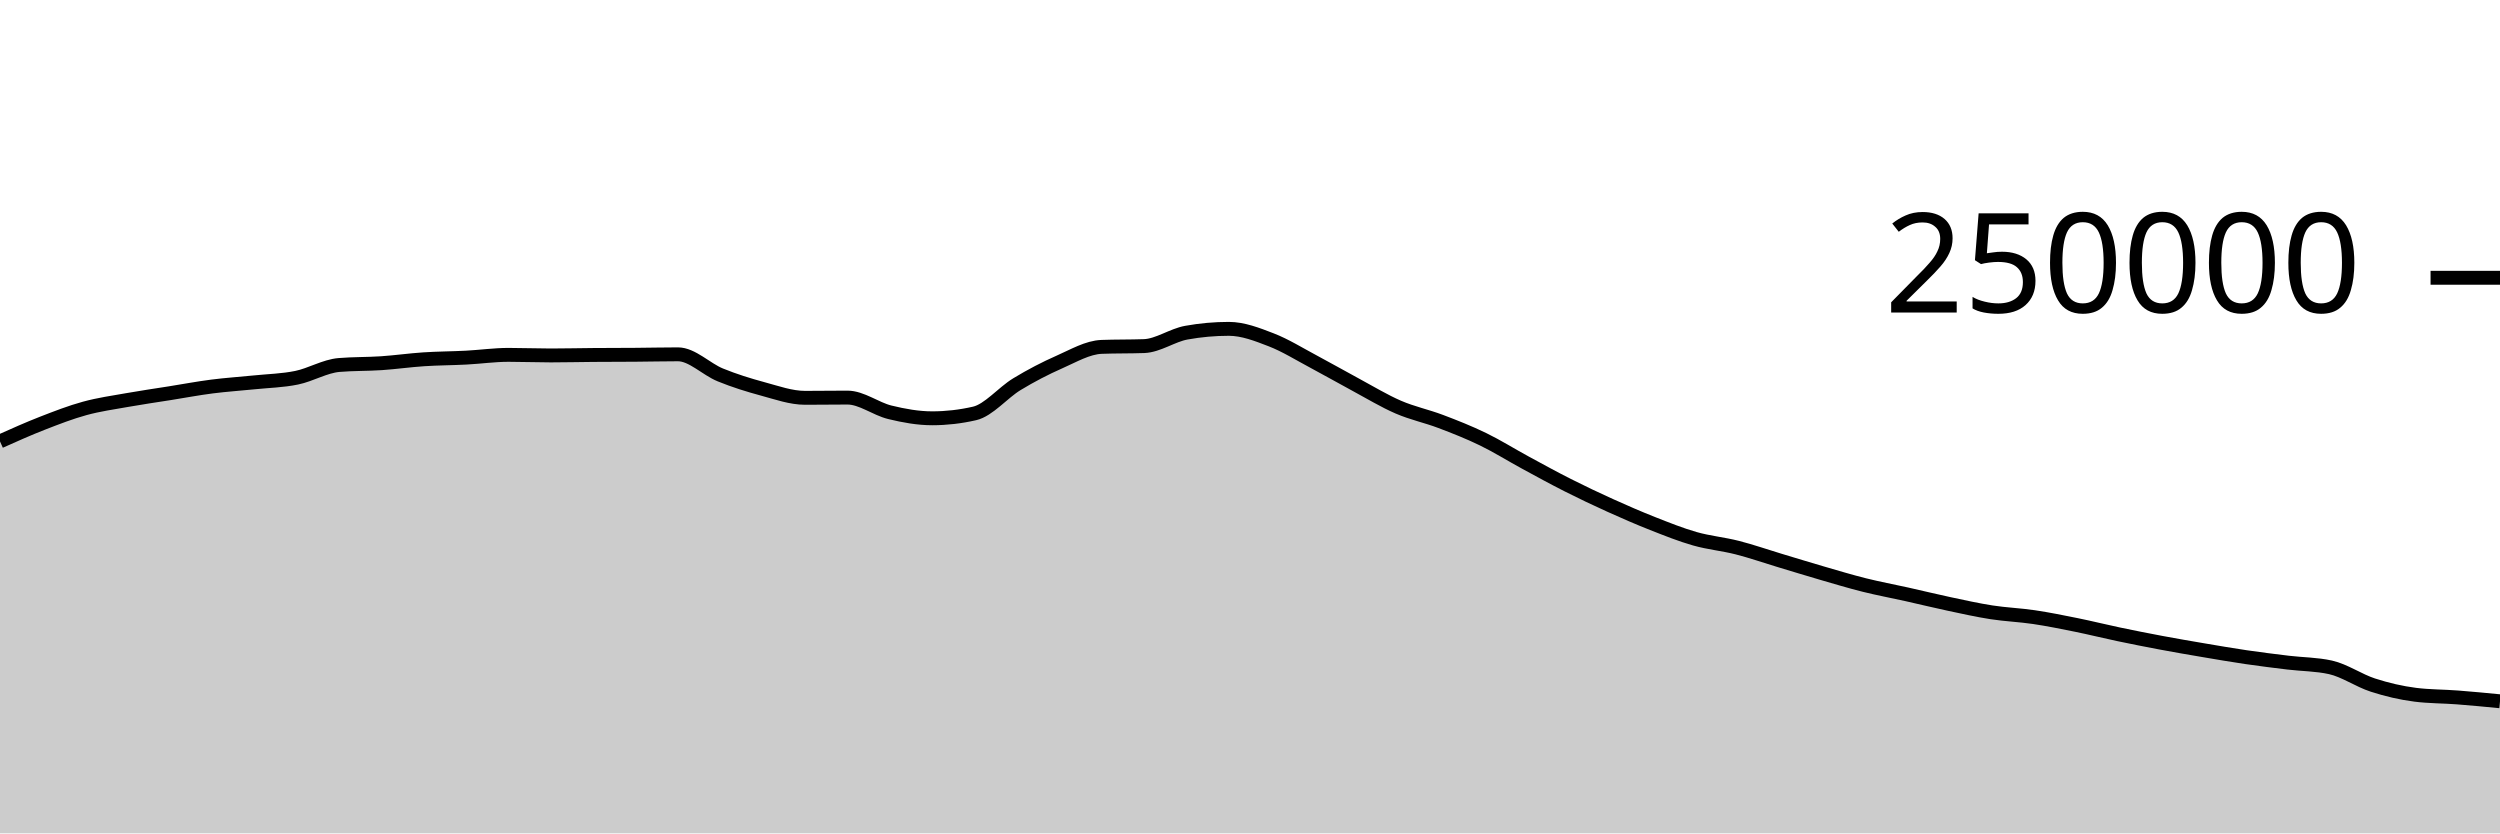
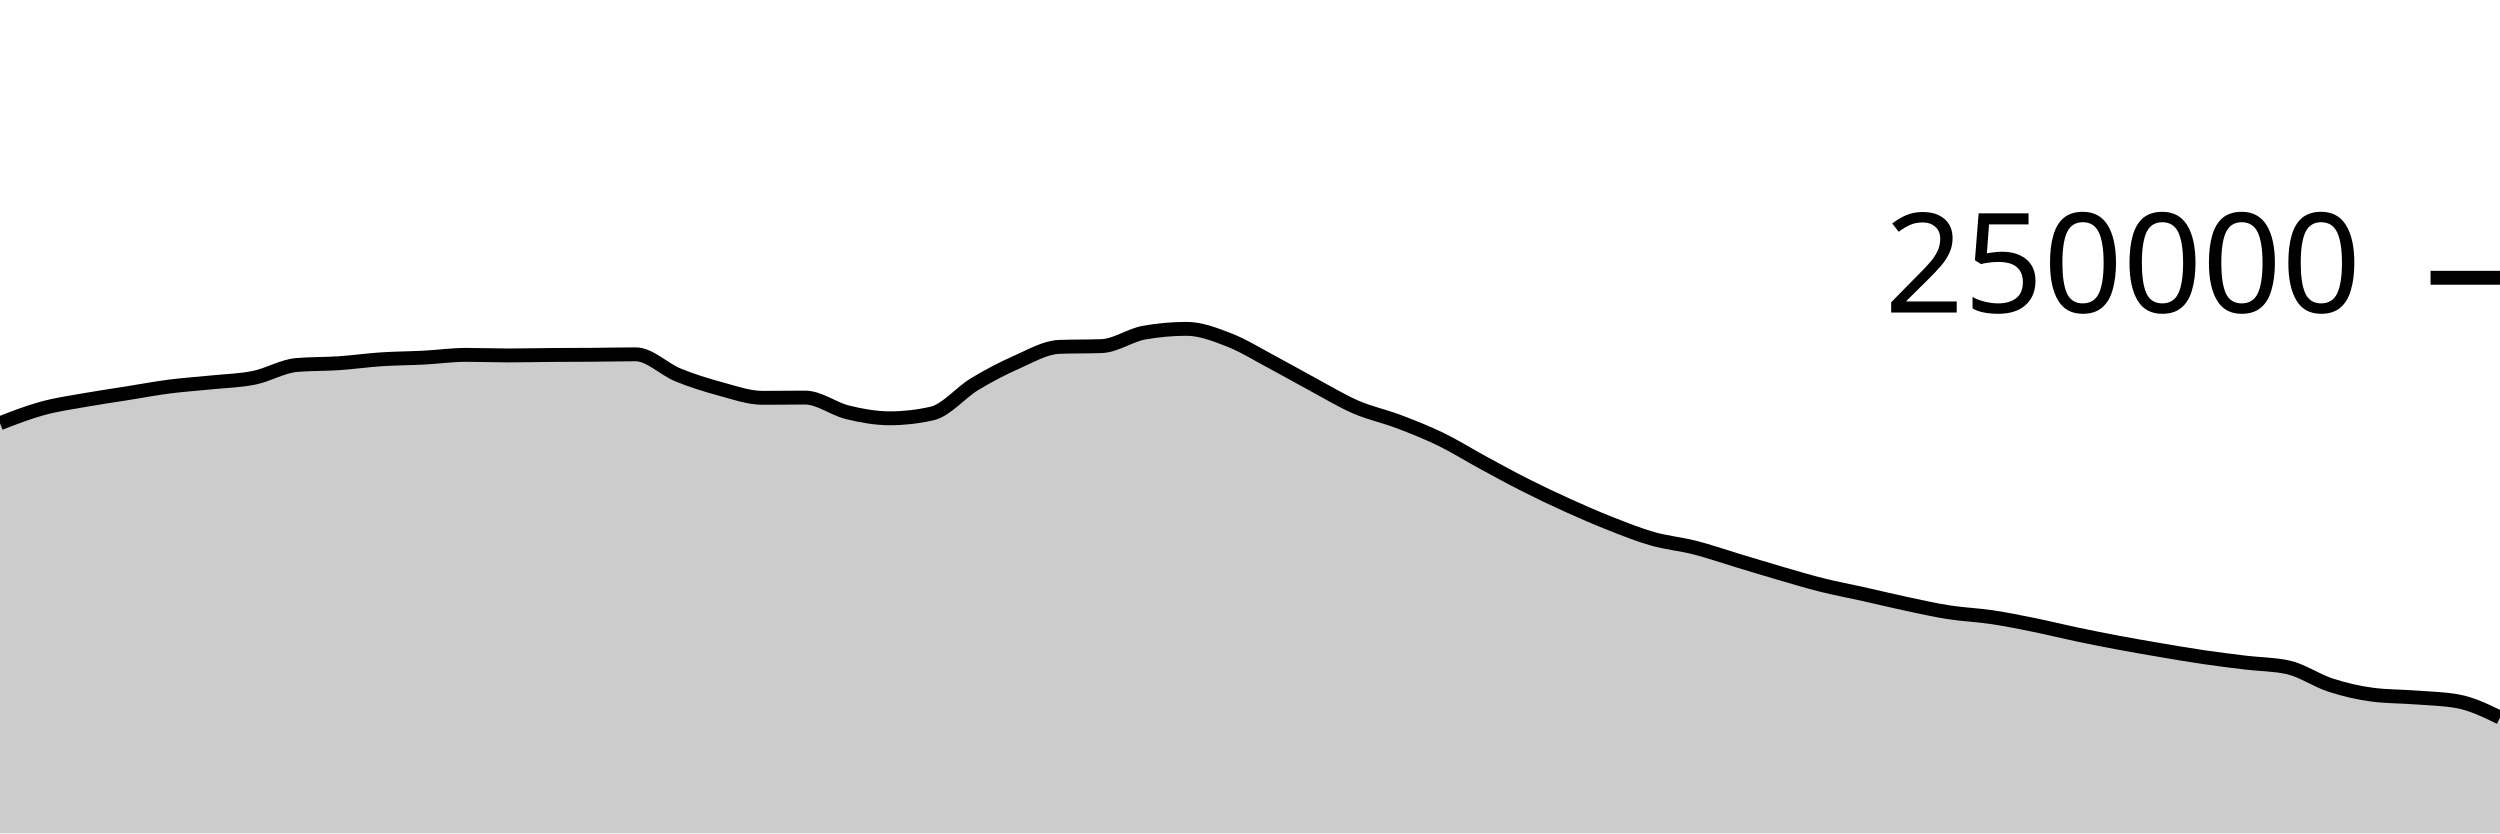
<svg xmlns="http://www.w3.org/2000/svg" viewBox="0 0 180 60">
  <g transform="translate(0,20)">
-     <path class="area" fill="rgba(0, 0, 0, 0.2)" d="M0,11.781C1.017,11.326,2.034,10.87,3.051,10.474C4.068,10.078,5.085,9.682,6.102,9.404C7.119,9.125,8.136,8.984,9.153,8.803C10.169,8.621,11.186,8.477,12.203,8.315C13.22,8.153,14.237,7.961,15.254,7.83C16.271,7.699,17.288,7.635,18.305,7.53C19.322,7.425,20.339,7.406,21.356,7.197C22.373,6.989,23.39,6.366,24.407,6.28C25.424,6.194,26.441,6.219,27.458,6.151C28.475,6.082,29.492,5.936,30.508,5.869C31.525,5.802,32.542,5.802,33.559,5.749C34.576,5.696,35.593,5.55,36.61,5.55C37.627,5.55,38.644,5.592,39.661,5.592C40.678,5.592,41.695,5.565,42.712,5.558C43.729,5.55,44.746,5.552,45.763,5.544C46.78,5.537,47.797,5.511,48.814,5.511C49.831,5.511,50.847,6.581,51.864,6.995C52.881,7.41,53.898,7.725,54.915,8C55.932,8.275,56.949,8.643,57.966,8.643C58.983,8.643,60,8.626,61.017,8.626C62.034,8.626,63.051,9.437,64.068,9.685C65.085,9.934,66.102,10.117,67.119,10.117C68.136,10.117,69.153,10.001,70.169,9.767C71.186,9.533,72.203,8.276,73.22,7.66C74.237,7.043,75.254,6.515,76.271,6.067C77.288,5.62,78.305,5.012,79.322,4.975C80.339,4.937,81.356,4.956,82.373,4.919C83.39,4.881,84.407,4.133,85.424,3.951C86.441,3.768,87.458,3.677,88.475,3.677C89.492,3.677,90.508,4.074,91.525,4.467C92.542,4.86,93.559,5.496,94.576,6.036C95.593,6.576,96.61,7.161,97.627,7.707C98.644,8.253,99.661,8.874,100.678,9.313C101.695,9.753,102.712,9.96,103.729,10.345C104.746,10.73,105.763,11.131,106.78,11.625C107.797,12.119,108.814,12.758,109.831,13.309C110.847,13.861,111.864,14.42,112.881,14.933C113.898,15.447,114.915,15.929,115.932,16.389C116.949,16.849,117.966,17.292,118.983,17.693C120,18.093,121.017,18.503,122.034,18.792C123.051,19.081,124.068,19.169,125.085,19.429C126.102,19.689,127.119,20.045,128.136,20.351C129.153,20.657,130.169,20.97,131.186,21.266C132.203,21.561,133.22,21.869,134.237,22.123C135.254,22.377,136.271,22.564,137.288,22.791C138.305,23.018,139.322,23.269,140.339,23.485C141.356,23.701,142.373,23.929,143.39,24.087C144.407,24.244,145.424,24.281,146.441,24.432C147.458,24.584,148.475,24.789,149.492,24.995C150.508,25.201,151.525,25.456,152.542,25.67C153.559,25.883,154.576,26.086,155.593,26.276C156.61,26.467,157.627,26.642,158.644,26.814C159.661,26.987,160.678,27.162,161.695,27.312C162.712,27.461,163.729,27.587,164.746,27.71C165.763,27.833,166.78,27.824,167.797,28.05C168.814,28.277,169.831,28.997,170.847,29.326C171.864,29.655,172.881,29.893,173.898,30.022C174.915,30.151,175.932,30.137,176.949,30.216C177.966,30.294,178.983,30.393,180,30.492L180,40C178.983,40,177.966,40,176.949,40C175.932,40,174.915,40,173.898,40C172.881,40,171.864,40,170.847,40C169.831,40,168.814,40,167.797,40C166.78,40,165.763,40,164.746,40C163.729,40,162.712,40,161.695,40C160.678,40,159.661,40,158.644,40C157.627,40,156.61,40,155.593,40C154.576,40,153.559,40,152.542,40C151.525,40,150.508,40,149.492,40C148.475,40,147.458,40,146.441,40C145.424,40,144.407,40,143.39,40C142.373,40,141.356,40,140.339,40C139.322,40,138.305,40,137.288,40C136.271,40,135.254,40,134.237,40C133.22,40,132.203,40,131.186,40C130.169,40,129.153,40,128.136,40C127.119,40,126.102,40,125.085,40C124.068,40,123.051,40,122.034,40C121.017,40,120,40,118.983,40C117.966,40,116.949,40,115.932,40C114.915,40,113.898,40,112.881,40C111.864,40,110.847,40,109.831,40C108.814,40,107.797,40,106.78,40C105.763,40,104.746,40,103.729,40C102.712,40,101.695,40,100.678,40C99.661,40,98.644,40,97.627,40C96.61,40,95.593,40,94.576,40C93.559,40,92.542,40,91.525,40C90.508,40,89.492,40,88.475,40C87.458,40,86.441,40,85.424,40C84.407,40,83.39,40,82.373,40C81.356,40,80.339,40,79.322,40C78.305,40,77.288,40,76.271,40C75.254,40,74.237,40,73.22,40C72.203,40,71.186,40,70.169,40C69.153,40,68.136,40,67.119,40C66.102,40,65.085,40,64.068,40C63.051,40,62.034,40,61.017,40C60,40,58.983,40,57.966,40C56.949,40,55.932,40,54.915,40C53.898,40,52.881,40,51.864,40C50.847,40,49.831,40,48.814,40C47.797,40,46.78,40,45.763,40C44.746,40,43.729,40,42.712,40C41.695,40,40.678,40,39.661,40C38.644,40,37.627,40,36.61,40C35.593,40,34.576,40,33.559,40C32.542,40,31.525,40,30.508,40C29.492,40,28.475,40,27.458,40C26.441,40,25.424,40,24.407,40C23.39,40,22.373,40,21.356,40C20.339,40,19.322,40,18.305,40C17.288,40,16.271,40,15.254,40C14.237,40,13.22,40,12.203,40C11.186,40,10.169,40,9.153,40C8.136,40,7.119,40,6.102,40C5.085,40,4.068,40,3.051,40C2.034,40,1.017,40,0,40Z" />
-     <path class="line" stroke="black" fill="none" d="M0,11.781C1.017,11.326,2.034,10.87,3.051,10.474C4.068,10.078,5.085,9.682,6.102,9.404C7.119,9.125,8.136,8.984,9.153,8.803C10.169,8.621,11.186,8.477,12.203,8.315C13.22,8.153,14.237,7.961,15.254,7.83C16.271,7.699,17.288,7.635,18.305,7.53C19.322,7.425,20.339,7.406,21.356,7.197C22.373,6.989,23.39,6.366,24.407,6.28C25.424,6.194,26.441,6.219,27.458,6.151C28.475,6.082,29.492,5.936,30.508,5.869C31.525,5.802,32.542,5.802,33.559,5.749C34.576,5.696,35.593,5.55,36.61,5.55C37.627,5.55,38.644,5.592,39.661,5.592C40.678,5.592,41.695,5.565,42.712,5.558C43.729,5.55,44.746,5.552,45.763,5.544C46.78,5.537,47.797,5.511,48.814,5.511C49.831,5.511,50.847,6.581,51.864,6.995C52.881,7.41,53.898,7.725,54.915,8C55.932,8.275,56.949,8.643,57.966,8.643C58.983,8.643,60,8.626,61.017,8.626C62.034,8.626,63.051,9.437,64.068,9.685C65.085,9.934,66.102,10.117,67.119,10.117C68.136,10.117,69.153,10.001,70.169,9.767C71.186,9.533,72.203,8.276,73.22,7.66C74.237,7.043,75.254,6.515,76.271,6.067C77.288,5.62,78.305,5.012,79.322,4.975C80.339,4.937,81.356,4.956,82.373,4.919C83.39,4.881,84.407,4.133,85.424,3.951C86.441,3.768,87.458,3.677,88.475,3.677C89.492,3.677,90.508,4.074,91.525,4.467C92.542,4.86,93.559,5.496,94.576,6.036C95.593,6.576,96.61,7.161,97.627,7.707C98.644,8.253,99.661,8.874,100.678,9.313C101.695,9.753,102.712,9.96,103.729,10.345C104.746,10.73,105.763,11.131,106.78,11.625C107.797,12.119,108.814,12.758,109.831,13.309C110.847,13.861,111.864,14.42,112.881,14.933C113.898,15.447,114.915,15.929,115.932,16.389C116.949,16.849,117.966,17.292,118.983,17.693C120,18.093,121.017,18.503,122.034,18.792C123.051,19.081,124.068,19.169,125.085,19.429C126.102,19.689,127.119,20.045,128.136,20.351C129.153,20.657,130.169,20.97,131.186,21.266C132.203,21.561,133.22,21.869,134.237,22.123C135.254,22.377,136.271,22.564,137.288,22.791C138.305,23.018,139.322,23.269,140.339,23.485C141.356,23.701,142.373,23.929,143.39,24.087C144.407,24.244,145.424,24.281,146.441,24.432C147.458,24.584,148.475,24.789,149.492,24.995C150.508,25.201,151.525,25.456,152.542,25.67C153.559,25.883,154.576,26.086,155.593,26.276C156.61,26.467,157.627,26.642,158.644,26.814C159.661,26.987,160.678,27.162,161.695,27.312C162.712,27.461,163.729,27.587,164.746,27.71C165.763,27.833,166.78,27.824,167.797,28.05C168.814,28.277,169.831,28.997,170.847,29.326C171.864,29.655,172.881,29.893,173.898,30.022C174.915,30.151,175.932,30.137,176.949,30.216C177.966,30.294,178.983,30.393,180,30.492" />
+     <path class="area" fill="rgba(0, 0, 0, 0.2)" d="M0,10.474C1.017,10.078,2.034,9.682,3.051,9.404C4.068,9.125,5.085,8.984,6.102,8.803C7.119,8.621,8.136,8.477,9.153,8.315C10.169,8.153,11.186,7.961,12.203,7.83C13.22,7.699,14.237,7.635,15.254,7.53C16.271,7.425,17.288,7.406,18.305,7.197C19.322,6.989,20.339,6.366,21.356,6.28C22.373,6.194,23.39,6.219,24.407,6.151C25.424,6.082,26.441,5.936,27.458,5.869C28.475,5.802,29.492,5.802,30.508,5.749C31.525,5.696,32.542,5.55,33.559,5.55C34.576,5.55,35.593,5.592,36.61,5.592C37.627,5.592,38.644,5.565,39.661,5.558C40.678,5.55,41.695,5.552,42.712,5.544C43.729,5.537,44.746,5.511,45.763,5.511C46.78,5.511,47.797,6.581,48.814,6.995C49.831,7.41,50.847,7.725,51.864,8C52.881,8.275,53.898,8.643,54.915,8.643C55.932,8.643,56.949,8.626,57.966,8.626C58.983,8.626,60,9.437,61.017,9.685C62.034,9.934,63.051,10.117,64.068,10.117C65.085,10.117,66.102,10.001,67.119,9.767C68.136,9.533,69.153,8.276,70.169,7.66C71.186,7.043,72.203,6.515,73.22,6.067C74.237,5.62,75.254,5.012,76.271,4.975C77.288,4.937,78.305,4.956,79.322,4.919C80.339,4.881,81.356,4.133,82.373,3.951C83.39,3.768,84.407,3.677,85.424,3.677C86.441,3.677,87.458,4.074,88.475,4.467C89.492,4.86,90.508,5.496,91.525,6.036C92.542,6.575,93.559,7.161,94.576,7.707C95.593,8.253,96.61,8.874,97.627,9.313C98.644,9.753,99.661,9.96,100.678,10.345C101.695,10.73,102.712,11.131,103.729,11.625C104.746,12.119,105.763,12.758,106.78,13.309C107.797,13.861,108.814,14.42,109.831,14.933C110.847,15.447,111.864,15.929,112.881,16.389C113.898,16.849,114.915,17.292,115.932,17.693C116.949,18.093,117.966,18.503,118.983,18.792C120,19.081,121.017,19.169,122.034,19.429C123.051,19.689,124.068,20.045,125.085,20.351C126.102,20.657,127.119,20.97,128.136,21.266C129.153,21.561,130.169,21.869,131.186,22.123C132.203,22.377,133.22,22.564,134.237,22.791C135.254,23.018,136.271,23.269,137.288,23.485C138.305,23.701,139.322,23.929,140.339,24.087C141.356,24.244,142.373,24.281,143.39,24.432C144.407,24.584,145.424,24.789,146.441,24.995C147.458,25.201,148.475,25.456,149.492,25.67C150.508,25.883,151.525,26.086,152.542,26.276C153.559,26.467,154.576,26.642,155.593,26.814C156.61,26.987,157.627,27.162,158.644,27.312C159.661,27.461,160.678,27.587,161.695,27.71C162.712,27.833,163.729,27.824,164.746,28.05C165.763,28.277,166.78,28.997,167.797,29.326C168.814,29.655,169.831,29.893,170.847,30.022C171.864,30.151,172.881,30.137,173.898,30.216C174.915,30.294,175.932,30.308,176.949,30.492C177.966,30.677,178.983,31.171,180,31.666L180,40C178.983,40,177.966,40,176.949,40C175.932,40,174.915,40,173.898,40C172.881,40,171.864,40,170.847,40C169.831,40,168.814,40,167.797,40C166.78,40,165.763,40,164.746,40C163.729,40,162.712,40,161.695,40C160.678,40,159.661,40,158.644,40C157.627,40,156.61,40,155.593,40C154.576,40,153.559,40,152.542,40C151.525,40,150.508,40,149.492,40C148.475,40,147.458,40,146.441,40C145.424,40,144.407,40,143.39,40C142.373,40,141.356,40,140.339,40C139.322,40,138.305,40,137.288,40C136.271,40,135.254,40,134.237,40C133.22,40,132.203,40,131.186,40C130.169,40,129.153,40,128.136,40C127.119,40,126.102,40,125.085,40C124.068,40,123.051,40,122.034,40C121.017,40,120,40,118.983,40C117.966,40,116.949,40,115.932,40C114.915,40,113.898,40,112.881,40C111.864,40,110.847,40,109.831,40C108.814,40,107.797,40,106.78,40C105.763,40,104.746,40,103.729,40C102.712,40,101.695,40,100.678,40C99.661,40,98.644,40,97.627,40C96.61,40,95.593,40,94.576,40C93.559,40,92.542,40,91.525,40C90.508,40,89.492,40,88.475,40C87.458,40,86.441,40,85.424,40C84.407,40,83.39,40,82.373,40C81.356,40,80.339,40,79.322,40C78.305,40,77.288,40,76.271,40C75.254,40,74.237,40,73.22,40C72.203,40,71.186,40,70.169,40C69.153,40,68.136,40,67.119,40C66.102,40,65.085,40,64.068,40C63.051,40,62.034,40,61.017,40C60,40,58.983,40,57.966,40C56.949,40,55.932,40,54.915,40C53.898,40,52.881,40,51.864,40C50.847,40,49.831,40,48.814,40C47.797,40,46.78,40,45.763,40C44.746,40,43.729,40,42.712,40C41.695,40,40.678,40,39.661,40C38.644,40,37.627,40,36.61,40C35.593,40,34.576,40,33.559,40C32.542,40,31.525,40,30.508,40C29.492,40,28.475,40,27.458,40C26.441,40,25.424,40,24.407,40C23.39,40,22.373,40,21.356,40C20.339,40,19.322,40,18.305,40C17.288,40,16.271,40,15.254,40C14.237,40,13.22,40,12.203,40C11.186,40,10.169,40,9.153,40C8.136,40,7.119,40,6.102,40C5.085,40,4.068,40,3.051,40C2.034,40,1.017,40,0,40Z" />
+     <path class="line" stroke="black" fill="none" d="M0,10.474C1.017,10.078,2.034,9.682,3.051,9.404C4.068,9.125,5.085,8.984,6.102,8.803C7.119,8.621,8.136,8.477,9.153,8.315C10.169,8.153,11.186,7.961,12.203,7.83C13.22,7.699,14.237,7.635,15.254,7.53C16.271,7.425,17.288,7.406,18.305,7.197C19.322,6.989,20.339,6.366,21.356,6.28C22.373,6.194,23.39,6.219,24.407,6.151C25.424,6.082,26.441,5.936,27.458,5.869C28.475,5.802,29.492,5.802,30.508,5.749C31.525,5.696,32.542,5.55,33.559,5.55C34.576,5.55,35.593,5.592,36.61,5.592C37.627,5.592,38.644,5.565,39.661,5.558C40.678,5.55,41.695,5.552,42.712,5.544C43.729,5.537,44.746,5.511,45.763,5.511C46.78,5.511,47.797,6.581,48.814,6.995C49.831,7.41,50.847,7.725,51.864,8C52.881,8.275,53.898,8.643,54.915,8.643C55.932,8.643,56.949,8.626,57.966,8.626C58.983,8.626,60,9.437,61.017,9.685C62.034,9.934,63.051,10.117,64.068,10.117C65.085,10.117,66.102,10.001,67.119,9.767C68.136,9.533,69.153,8.276,70.169,7.66C71.186,7.043,72.203,6.515,73.22,6.067C74.237,5.62,75.254,5.012,76.271,4.975C77.288,4.937,78.305,4.956,79.322,4.919C80.339,4.881,81.356,4.133,82.373,3.951C83.39,3.768,84.407,3.677,85.424,3.677C86.441,3.677,87.458,4.074,88.475,4.467C89.492,4.86,90.508,5.496,91.525,6.036C92.542,6.575,93.559,7.161,94.576,7.707C95.593,8.253,96.61,8.874,97.627,9.313C98.644,9.753,99.661,9.96,100.678,10.345C101.695,10.73,102.712,11.131,103.729,11.625C104.746,12.119,105.763,12.758,106.78,13.309C107.797,13.861,108.814,14.42,109.831,14.933C110.847,15.447,111.864,15.929,112.881,16.389C113.898,16.849,114.915,17.292,115.932,17.693C116.949,18.093,117.966,18.503,118.983,18.792C120,19.081,121.017,19.169,122.034,19.429C123.051,19.689,124.068,20.045,125.085,20.351C126.102,20.657,127.119,20.97,128.136,21.266C129.153,21.561,130.169,21.869,131.186,22.123C132.203,22.377,133.22,22.564,134.237,22.791C135.254,23.018,136.271,23.269,137.288,23.485C138.305,23.701,139.322,23.929,140.339,24.087C141.356,24.244,142.373,24.281,143.39,24.432C144.407,24.584,145.424,24.789,146.441,24.995C147.458,25.201,148.475,25.456,149.492,25.67C150.508,25.883,151.525,26.086,152.542,26.276C153.559,26.467,154.576,26.642,155.593,26.814C156.61,26.987,157.627,27.162,158.644,27.312C159.661,27.461,160.678,27.587,161.695,27.71C162.712,27.833,163.729,27.824,164.746,28.05C165.763,28.277,166.78,28.997,167.797,29.326C168.814,29.655,169.831,29.893,170.847,30.022C171.864,30.151,172.881,30.137,173.898,30.216C174.915,30.294,175.932,30.308,176.949,30.492C177.966,30.677,178.983,31.171,180,31.666" />
    <path class="axis-ceiling" stroke-width="1" stroke="black" fill="none" d="M175,0L180,0" />
    <text class="axis-ceiling-label" font-family="sans-serif" text-anchor="end" font-size="10px" x="170" y="2.5">250000</text>
  </g>
</svg>
